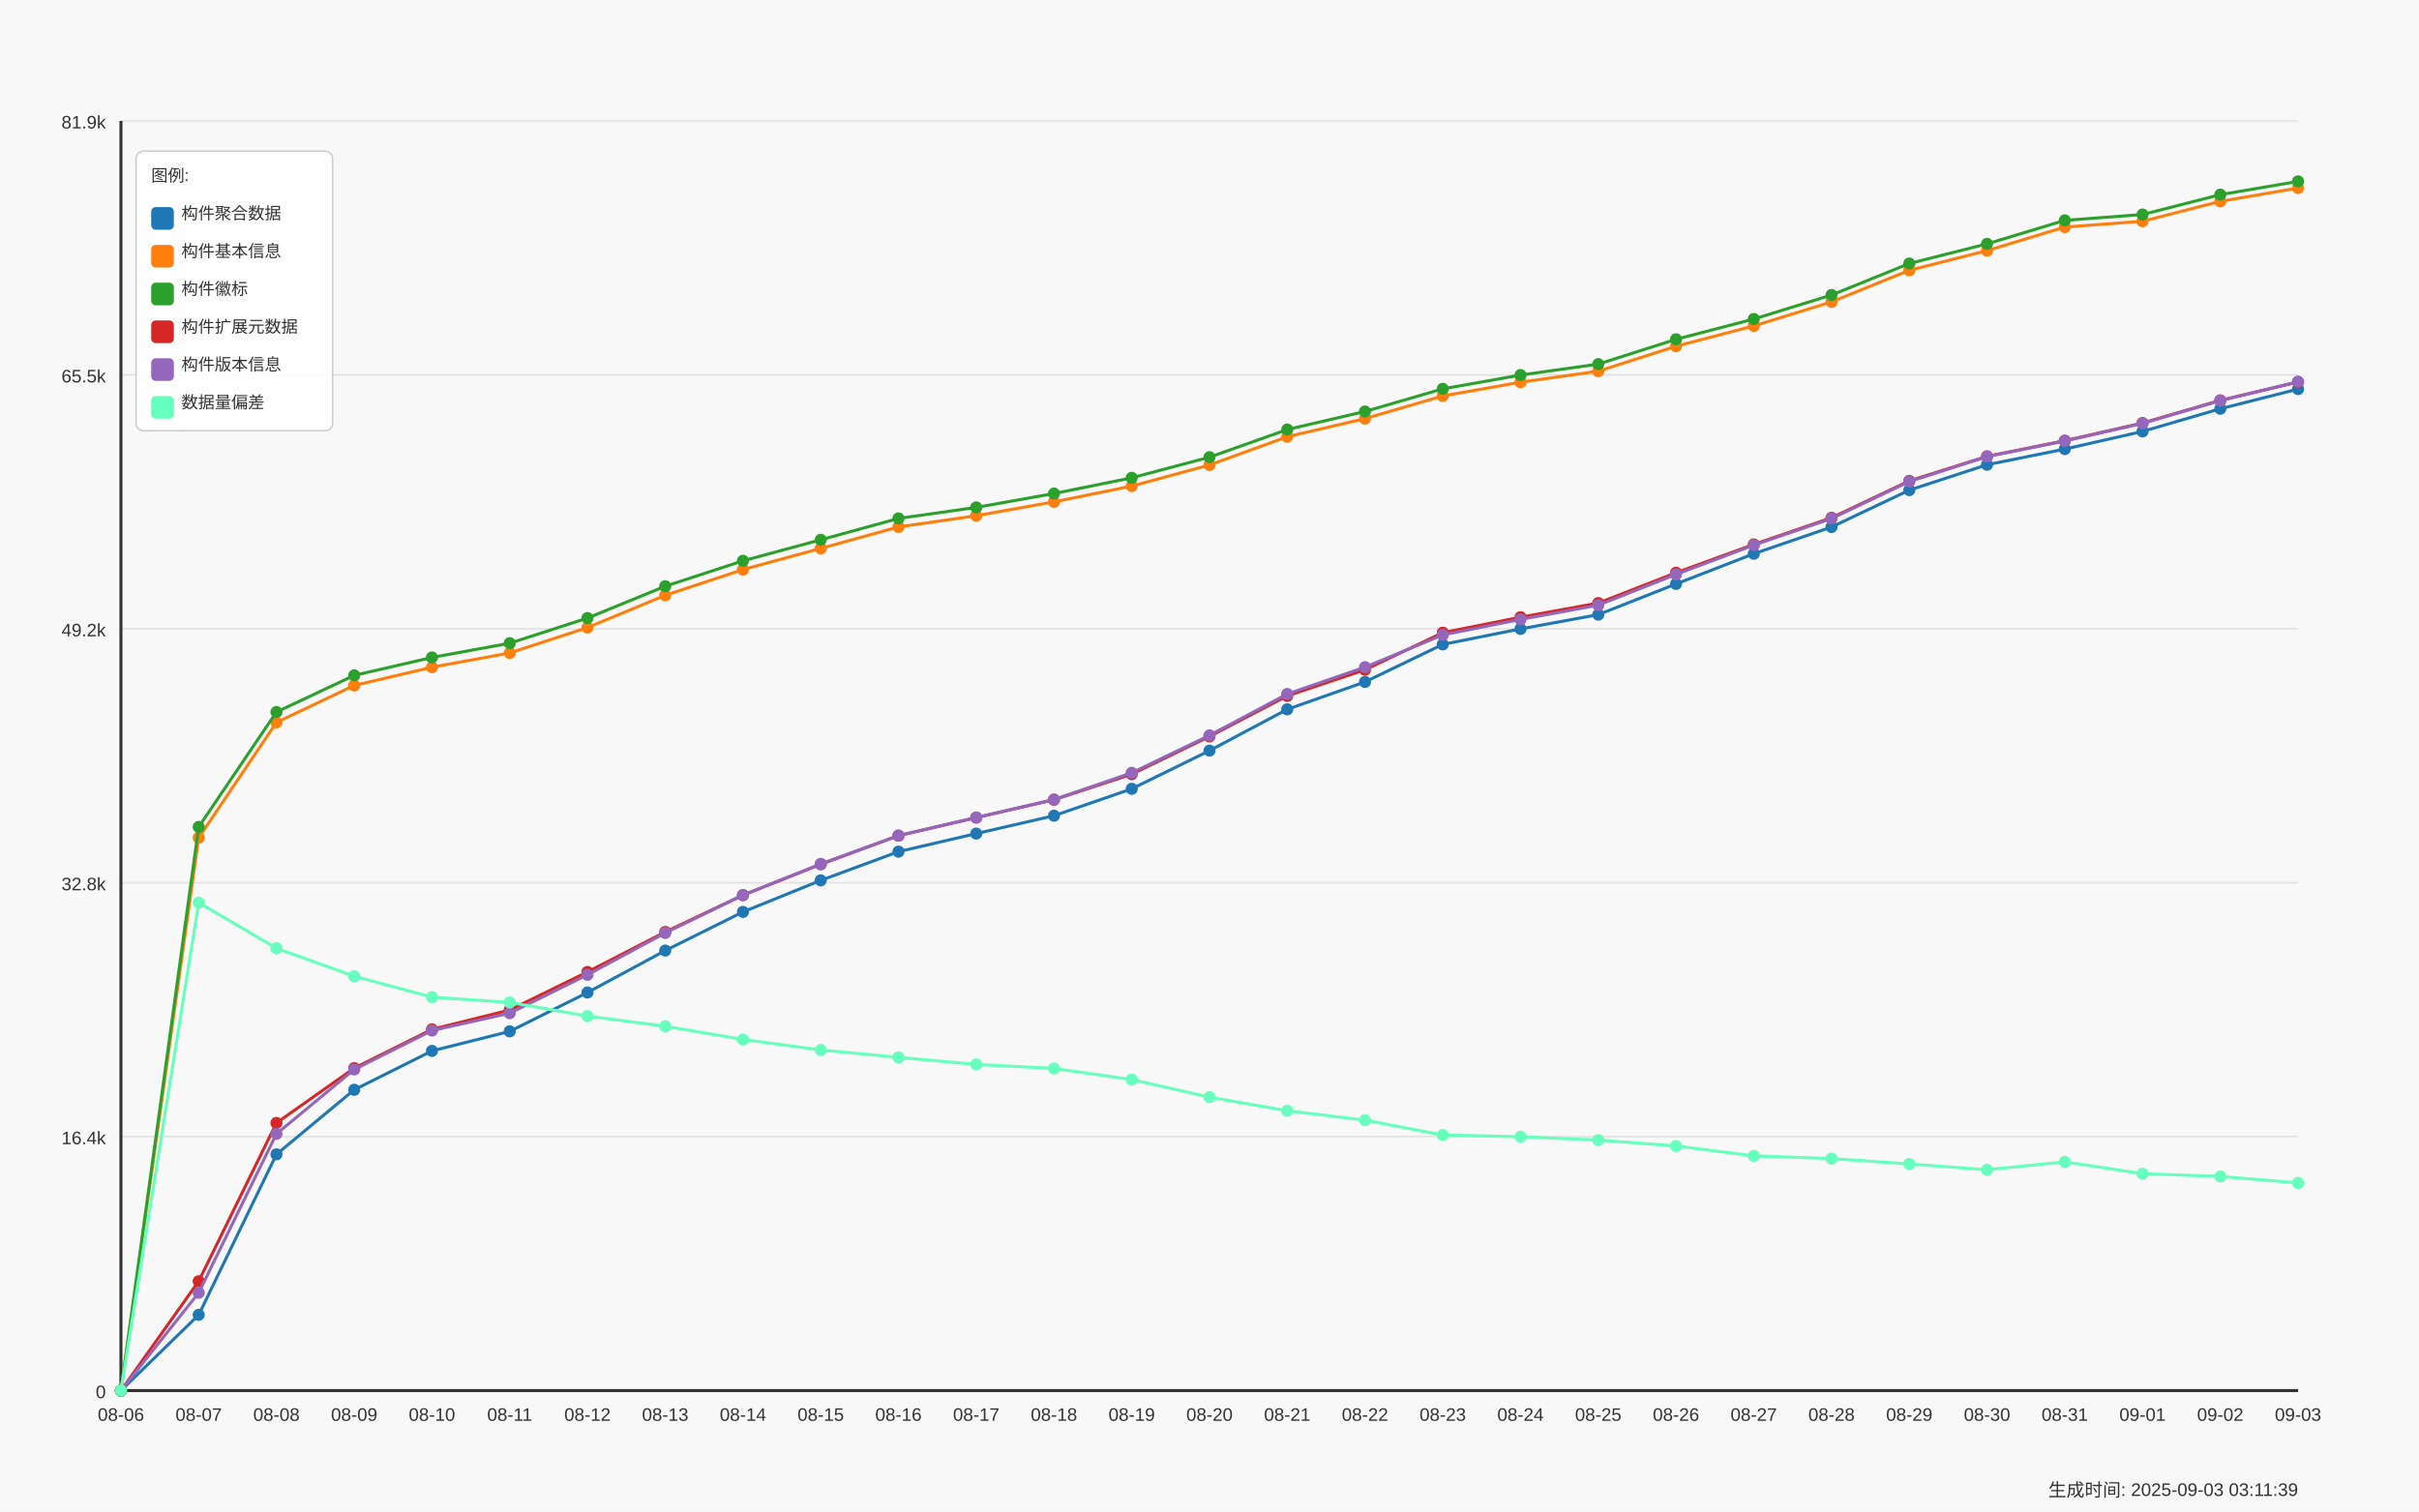
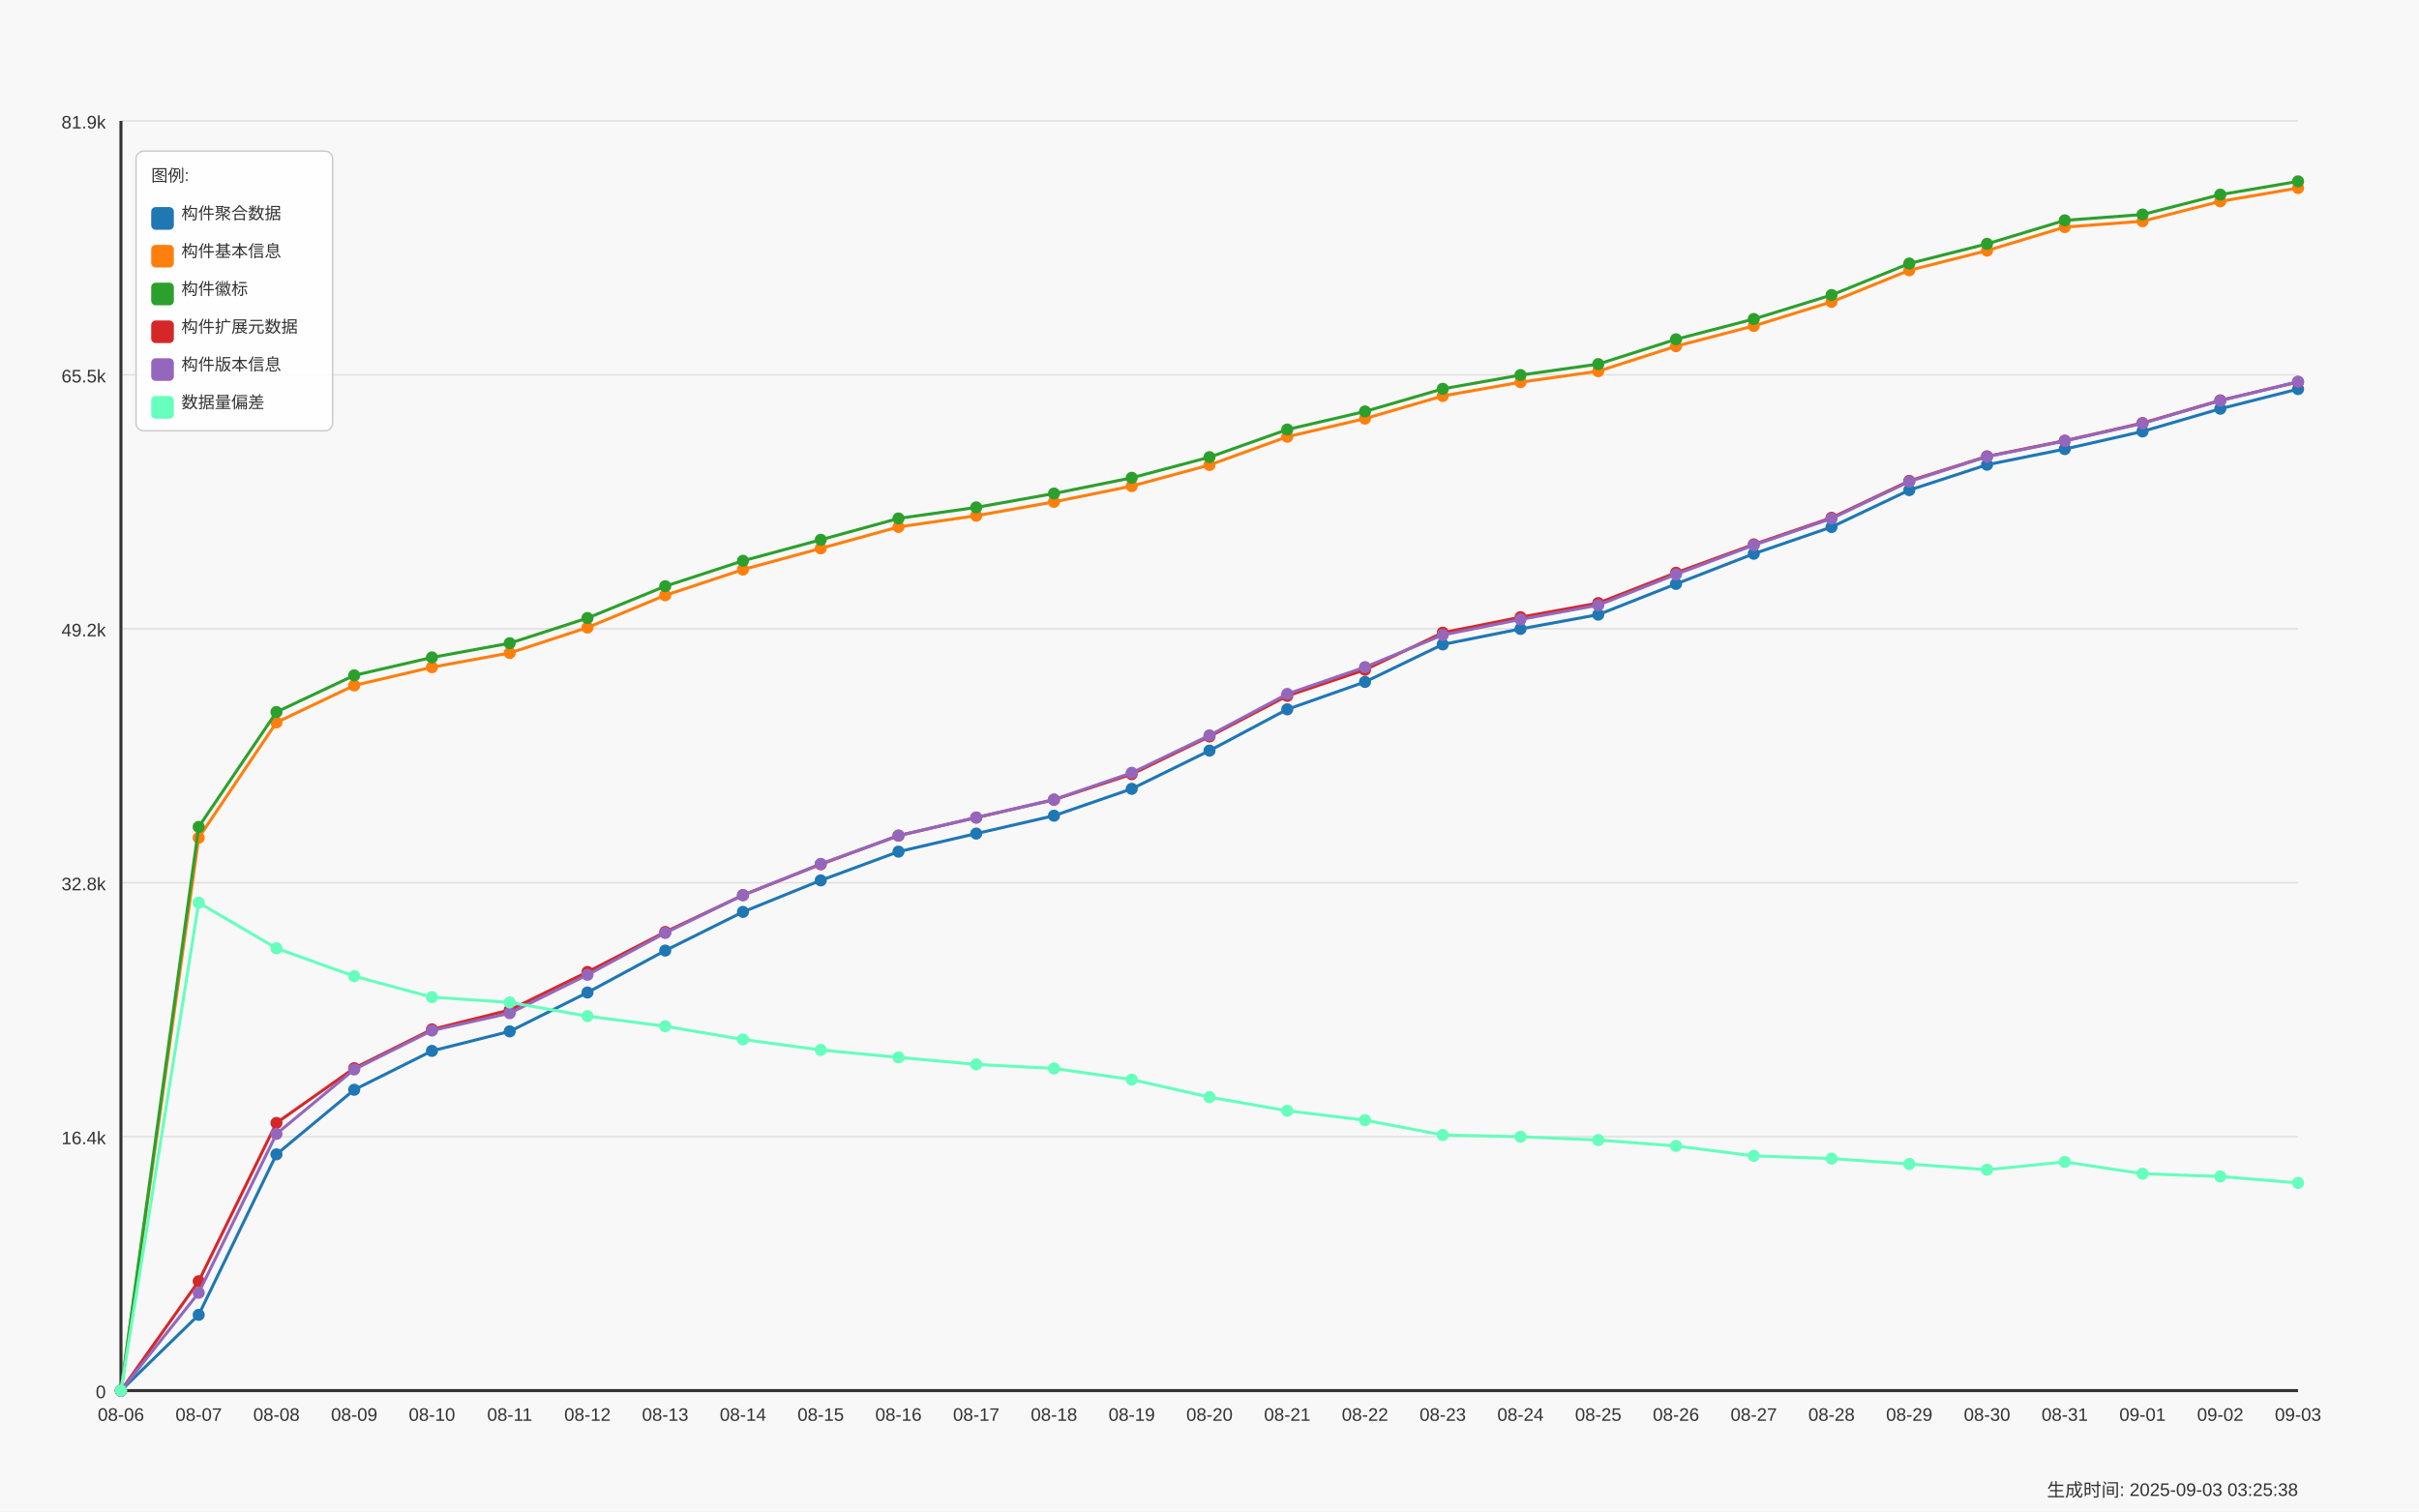
<svg xmlns="http://www.w3.org/2000/svg" width="1600" height="1000" viewBox="0 0 1600 1000">
  <style>
  text {
    font-family: Arial, sans-serif;
    font-size: 12px;
    fill: #333;
  }
  .axis-label { font-size: 14px; }
  .title { font-size: 18px; font-weight: bold; }
  .legend-item { font-size: 11px; }
  .legend-box { fill: white; fill-opacity: 0.85; stroke: #cccccc; stroke-width: 1; rx: 5; }
</style>
  <text x="800.0" y="30" text-anchor="middle" class="title">Daily Data Growth Trend</text>
  <text x="800.0" y="980" text-anchor="middle" class="axis-label">Date</text>
  <g transform="rotate(-90)">
    <text x="-500.0" y="20" text-anchor="middle" class="axis-label">Count</text>
  </g>
  <rect x="0" y="0" width="1600" height="1000" fill="#f8f8f8" />
  <line x1="80" y1="920.0" x2="1520" y2="920.0" stroke="#e0e0e0" stroke-width="1" />
  <text x="70" y="925.0" text-anchor="end">0</text>
  <line x1="80" y1="752.0" x2="1520" y2="752.0" stroke="#e0e0e0" stroke-width="1" />
  <text x="70" y="757.0" text-anchor="end">16.4k</text>
  <line x1="80" y1="584.0" x2="1520" y2="584.0" stroke="#e0e0e0" stroke-width="1" />
  <text x="70" y="589.0" text-anchor="end">32.8k</text>
  <line x1="80" y1="416.0" x2="1520" y2="416.0" stroke="#e0e0e0" stroke-width="1" />
  <text x="70" y="421.0" text-anchor="end">49.2k</text>
  <line x1="80" y1="248.0" x2="1520" y2="248.0" stroke="#e0e0e0" stroke-width="1" />
  <text x="70" y="253.0" text-anchor="end">65.5k</text>
  <line x1="80" y1="80.0" x2="1520" y2="80.0" stroke="#e0e0e0" stroke-width="1" />
  <text x="70" y="85.0" text-anchor="end">81.9k</text>
  <line x1="80" y1="80" x2="80" y2="920" stroke="#333333" stroke-width="2" />
  <line x1="80" y1="920" x2="1520" y2="920" stroke="#333333" stroke-width="2" />
  <circle cx="80.0" cy="920.0" r="4" fill="#1f77b4" />
  <circle cx="131.429" cy="869.889" r="4" fill="#1f77b4" />
  <circle cx="182.857" cy="763.689" r="4" fill="#1f77b4" />
  <circle cx="234.286" cy="720.969" r="4" fill="#1f77b4" />
  <circle cx="285.714" cy="695.257" r="4" fill="#1f77b4" />
  <circle cx="337.143" cy="682.35" r="4" fill="#1f77b4" />
  <circle cx="388.571" cy="656.638" r="4" fill="#1f77b4" />
  <circle cx="440.0" cy="628.886" r="4" fill="#1f77b4" />
  <circle cx="491.429" cy="603.307" r="4" fill="#1f77b4" />
  <circle cx="542.857" cy="582.455" r="4" fill="#1f77b4" />
  <circle cx="594.286" cy="563.437" r="4" fill="#1f77b4" />
  <circle cx="645.714" cy="551.484" r="4" fill="#1f77b4" />
  <circle cx="697.143" cy="539.653" r="4" fill="#1f77b4" />
  <circle cx="748.571" cy="521.866" r="4" fill="#1f77b4" />
  <circle cx="800.0" cy="496.605" r="4" fill="#1f77b4" />
  <circle cx="851.429" cy="469.284" r="4" fill="#1f77b4" />
  <circle cx="902.857" cy="451.148" r="4" fill="#1f77b4" />
  <circle cx="954.286" cy="426.328" r="4" fill="#1f77b4" />
  <circle cx="1005.714" cy="416.076" r="4" fill="#1f77b4" />
  <circle cx="1057.143" cy="406.634" r="4" fill="#1f77b4" />
  <circle cx="1108.571" cy="386.325" r="4" fill="#1f77b4" />
  <circle cx="1160.0" cy="366.354" r="4" fill="#1f77b4" />
  <circle cx="1211.429" cy="348.67" r="4" fill="#1f77b4" />
  <circle cx="1262.857" cy="324.26" r="4" fill="#1f77b4" />
  <circle cx="1314.286" cy="307.457" r="4" fill="#1f77b4" />
  <circle cx="1365.714" cy="297.102" r="4" fill="#1f77b4" />
  <circle cx="1417.143" cy="285.425" r="4" fill="#1f77b4" />
  <circle cx="1468.571" cy="270.427" r="4" fill="#1f77b4" />
  <circle cx="1520.0" cy="257.407" r="4" fill="#1f77b4" />
  <path d="M 80.0 920.0 L 131.429 869.889 L 182.857 763.689 L 234.286 720.969 L 285.714 695.257 L 337.143 682.35 L 388.571 656.638 L 440.0 628.886 L 491.429 603.307 L 542.857 582.455 L 594.286 563.437 L 645.714 551.484 L 697.143 539.653 L 748.571 521.866 L 800.0 496.605 L 851.429 469.284 L 902.857 451.148 L 954.286 426.328 L 1005.714 416.076 L 1057.143 406.634 L 1108.571 386.325 L 1160.0 366.354 L 1211.429 348.67 L 1262.857 324.26 L 1314.286 307.457 L 1365.714 297.102 L 1417.143 285.425 L 1468.571 270.427 L 1520.0 257.407" fill="none" stroke="#1f77b4" stroke-width="2" />
  <circle cx="80.0" cy="920.0" r="4" fill="#ff7f0e" />
  <circle cx="131.429" cy="554.252" r="4" fill="#ff7f0e" />
  <circle cx="182.857" cy="477.947" r="4" fill="#ff7f0e" />
  <circle cx="234.286" cy="453.475" r="4" fill="#ff7f0e" />
  <circle cx="285.714" cy="441.419" r="4" fill="#ff7f0e" />
  <circle cx="337.143" cy="431.987" r="4" fill="#ff7f0e" />
  <circle cx="388.571" cy="415.174" r="4" fill="#ff7f0e" />
  <circle cx="440.0" cy="393.84" r="4" fill="#ff7f0e" />
  <circle cx="491.429" cy="376.821" r="4" fill="#ff7f0e" />
  <circle cx="542.857" cy="362.797" r="4" fill="#ff7f0e" />
  <circle cx="594.286" cy="348.608" r="4" fill="#ff7f0e" />
  <circle cx="645.714" cy="341.196" r="4" fill="#ff7f0e" />
  <circle cx="697.143" cy="332.02" r="4" fill="#ff7f0e" />
  <circle cx="748.571" cy="321.584" r="4" fill="#ff7f0e" />
  <circle cx="800.0" cy="307.621" r="4" fill="#ff7f0e" />
  <circle cx="851.429" cy="288.931" r="4" fill="#ff7f0e" />
  <circle cx="902.857" cy="276.937" r="4" fill="#ff7f0e" />
  <circle cx="954.286" cy="261.959" r="4" fill="#ff7f0e" />
  <circle cx="1005.714" cy="252.845" r="4" fill="#ff7f0e" />
  <circle cx="1057.143" cy="245.576" r="4" fill="#ff7f0e" />
  <circle cx="1108.571" cy="229.06" r="4" fill="#ff7f0e" />
  <circle cx="1160.0" cy="215.62" r="4" fill="#ff7f0e" />
  <circle cx="1211.429" cy="199.709" r="4" fill="#ff7f0e" />
  <circle cx="1262.857" cy="178.836" r="4" fill="#ff7f0e" />
  <circle cx="1314.286" cy="165.795" r="4" fill="#ff7f0e" />
  <circle cx="1365.714" cy="150.233" r="4" fill="#ff7f0e" />
  <circle cx="1417.143" cy="146.368" r="4" fill="#ff7f0e" />
  <circle cx="1468.571" cy="133.205" r="4" fill="#ff7f0e" />
  <circle cx="1520.0" cy="124.398" r="4" fill="#ff7f0e" />
  <path d="M 80.0 920.0 L 131.429 554.252 L 182.857 477.947 L 234.286 453.475 L 285.714 441.419 L 337.143 431.987 L 388.571 415.174 L 440.0 393.84 L 491.429 376.821 L 542.857 362.797 L 594.286 348.608 L 645.714 341.196 L 697.143 332.02 L 748.571 321.584 L 800.0 307.621 L 851.429 288.931 L 902.857 276.937 L 954.286 261.959 L 1005.714 252.845 L 1057.143 245.576 L 1108.571 229.06 L 1160.0 215.62 L 1211.429 199.709 L 1262.857 178.836 L 1314.286 165.795 L 1365.714 150.233 L 1417.143 146.368 L 1468.571 133.205 L 1520.0 124.398" fill="none" stroke="#ff7f0e" stroke-width="2" />
  <circle cx="80.0" cy="920.0" r="4" fill="#2ca02c" />
  <circle cx="131.429" cy="547.065" r="4" fill="#2ca02c" />
  <circle cx="182.857" cy="471.057" r="4" fill="#2ca02c" />
  <circle cx="234.286" cy="446.822" r="4" fill="#2ca02c" />
  <circle cx="285.714" cy="434.95" r="4" fill="#2ca02c" />
  <circle cx="337.143" cy="425.539" r="4" fill="#2ca02c" />
  <circle cx="388.571" cy="408.9" r="4" fill="#2ca02c" />
  <circle cx="440.0" cy="387.842" r="4" fill="#2ca02c" />
  <circle cx="491.429" cy="371.019" r="4" fill="#2ca02c" />
  <circle cx="542.857" cy="357.107" r="4" fill="#2ca02c" />
  <circle cx="594.286" cy="342.99" r="4" fill="#2ca02c" />
  <circle cx="645.714" cy="335.691" r="4" fill="#2ca02c" />
  <circle cx="697.143" cy="326.515" r="4" fill="#2ca02c" />
  <circle cx="748.571" cy="316.109" r="4" fill="#2ca02c" />
  <circle cx="800.0" cy="302.454" r="4" fill="#2ca02c" />
  <circle cx="851.429" cy="284.164" r="4" fill="#2ca02c" />
  <circle cx="902.857" cy="272.221" r="4" fill="#2ca02c" />
  <circle cx="954.286" cy="257.253" r="4" fill="#2ca02c" />
  <circle cx="1005.714" cy="248.129" r="4" fill="#2ca02c" />
  <circle cx="1057.143" cy="240.881" r="4" fill="#2ca02c" />
  <circle cx="1108.571" cy="224.478" r="4" fill="#2ca02c" />
  <circle cx="1160.0" cy="211.068" r="4" fill="#2ca02c" />
  <circle cx="1211.429" cy="195.177" r="4" fill="#2ca02c" />
  <circle cx="1262.857" cy="174.335" r="4" fill="#2ca02c" />
  <circle cx="1314.286" cy="161.336" r="4" fill="#2ca02c" />
  <circle cx="1365.714" cy="145.784" r="4" fill="#2ca02c" />
  <circle cx="1417.143" cy="141.929" r="4" fill="#2ca02c" />
  <circle cx="1468.571" cy="128.776" r="4" fill="#2ca02c" />
  <circle cx="1520.0" cy="120.0" r="4" fill="#2ca02c" />
  <path d="M 80.0 920.0 L 131.429 547.065 L 182.857 471.057 L 234.286 446.822 L 285.714 434.95 L 337.143 425.539 L 388.571 408.9 L 440.0 387.842 L 491.429 371.019 L 542.857 357.107 L 594.286 342.99 L 645.714 335.691 L 697.143 326.515 L 748.571 316.109 L 800.0 302.454 L 851.429 284.164 L 902.857 272.221 L 954.286 257.253 L 1005.714 248.129 L 1057.143 240.881 L 1108.571 224.478 L 1160.0 211.068 L 1211.429 195.177 L 1262.857 174.335 L 1314.286 161.336 L 1365.714 145.784 L 1417.143 141.929 L 1468.571 128.776 L 1520.0 120.0" fill="none" stroke="#2ca02c" stroke-width="2" />
  <circle cx="80.0" cy="920.0" r="4" fill="#d62728" />
  <circle cx="131.429" cy="847.642" r="4" fill="#d62728" />
  <circle cx="182.857" cy="742.918" r="4" fill="#d62728" />
  <circle cx="234.286" cy="706.678" r="4" fill="#d62728" />
  <circle cx="285.714" cy="681.017" r="4" fill="#d62728" />
  <circle cx="337.143" cy="668.223" r="4" fill="#d62728" />
  <circle cx="388.571" cy="643.034" r="4" fill="#d62728" />
  <circle cx="440.0" cy="616.573" r="4" fill="#d62728" />
  <circle cx="491.429" cy="592.215" r="4" fill="#d62728" />
  <circle cx="542.857" cy="571.803" r="4" fill="#d62728" />
  <circle cx="594.286" cy="552.847" r="4" fill="#d62728" />
  <circle cx="645.714" cy="540.914" r="4" fill="#d62728" />
  <circle cx="697.143" cy="529.093" r="4" fill="#d62728" />
  <circle cx="748.571" cy="512.188" r="4" fill="#d62728" />
  <circle cx="800.0" cy="487.225" r="4" fill="#d62728" />
  <circle cx="851.429" cy="460.364" r="4" fill="#d62728" />
  <circle cx="902.857" cy="443.09" r="4" fill="#d62728" />
  <circle cx="954.286" cy="418.578" r="4" fill="#d62728" />
  <circle cx="1005.714" cy="408.326" r="4" fill="#d62728" />
  <circle cx="1057.143" cy="398.986" r="4" fill="#d62728" />
  <circle cx="1108.571" cy="378.923" r="4" fill="#d62728" />
  <circle cx="1160.0" cy="360.162" r="4" fill="#d62728" />
  <circle cx="1211.429" cy="342.549" r="4" fill="#d62728" />
  <circle cx="1262.857" cy="318.16" r="4" fill="#d62728" />
  <circle cx="1314.286" cy="301.91" r="4" fill="#d62728" />
  <circle cx="1365.714" cy="291.556" r="4" fill="#d62728" />
  <circle cx="1417.143" cy="279.869" r="4" fill="#d62728" />
  <circle cx="1468.571" cy="264.87" r="4" fill="#d62728" />
  <circle cx="1520.0" cy="252.722" r="4" fill="#d62728" />
  <path d="M 80.0 920.0 L 131.429 847.642 L 182.857 742.918 L 234.286 706.678 L 285.714 681.017 L 337.143 668.223 L 388.571 643.034 L 440.0 616.573 L 491.429 592.215 L 542.857 571.803 L 594.286 552.847 L 645.714 540.914 L 697.143 529.093 L 748.571 512.188 L 800.0 487.225 L 851.429 460.364 L 902.857 443.09 L 954.286 418.578 L 1005.714 408.326 L 1057.143 398.986 L 1108.571 378.923 L 1160.0 360.162 L 1211.429 342.549 L 1262.857 318.16 L 1314.286 301.91 L 1365.714 291.556 L 1417.143 279.869 L 1468.571 264.87 L 1520.0 252.722" fill="none" stroke="#d62728" stroke-width="2" />
  <circle cx="80.0" cy="920.0" r="4" fill="#9467bd" />
  <circle cx="131.429" cy="855.279" r="4" fill="#9467bd" />
  <circle cx="182.857" cy="750.156" r="4" fill="#9467bd" />
  <circle cx="234.286" cy="707.539" r="4" fill="#9467bd" />
  <circle cx="285.714" cy="681.796" r="4" fill="#9467bd" />
  <circle cx="337.143" cy="670.314" r="4" fill="#9467bd" />
  <circle cx="388.571" cy="644.91" r="4" fill="#9467bd" />
  <circle cx="440.0" cy="617.229" r="4" fill="#9467bd" />
  <circle cx="491.429" cy="592.184" r="4" fill="#9467bd" />
  <circle cx="542.857" cy="571.547" r="4" fill="#9467bd" />
  <circle cx="594.286" cy="552.806" r="4" fill="#9467bd" />
  <circle cx="645.714" cy="540.863" r="4" fill="#9467bd" />
  <circle cx="697.143" cy="528.96" r="4" fill="#9467bd" />
  <circle cx="748.571" cy="511.276" r="4" fill="#9467bd" />
  <circle cx="800.0" cy="486.497" r="4" fill="#9467bd" />
  <circle cx="851.429" cy="459.114" r="4" fill="#9467bd" />
  <circle cx="902.857" cy="441.368" r="4" fill="#9467bd" />
  <circle cx="954.286" cy="420.064" r="4" fill="#9467bd" />
  <circle cx="1005.714" cy="409.802" r="4" fill="#9467bd" />
  <circle cx="1057.143" cy="400.36" r="4" fill="#9467bd" />
  <circle cx="1108.571" cy="379.999" r="4" fill="#9467bd" />
  <circle cx="1160.0" cy="360.654" r="4" fill="#9467bd" />
  <circle cx="1211.429" cy="343.062" r="4" fill="#9467bd" />
  <circle cx="1262.857" cy="318.58" r="4" fill="#9467bd" />
  <circle cx="1314.286" cy="302.095" r="4" fill="#9467bd" />
  <circle cx="1365.714" cy="291.771" r="4" fill="#9467bd" />
  <circle cx="1417.143" cy="280.084" r="4" fill="#9467bd" />
  <circle cx="1468.571" cy="265.065" r="4" fill="#9467bd" />
  <circle cx="1520.0" cy="252.517" r="4" fill="#9467bd" />
  <path d="M 80.0 920.0 L 131.429 855.279 L 182.857 750.156 L 234.286 707.539 L 285.714 681.796 L 337.143 670.314 L 388.571 644.91 L 440.0 617.229 L 491.429 592.184 L 542.857 571.547 L 594.286 552.806 L 645.714 540.863 L 697.143 528.96 L 748.571 511.276 L 800.0 486.497 L 851.429 459.114 L 902.857 441.368 L 954.286 420.064 L 1005.714 409.802 L 1057.143 400.36 L 1108.571 379.999 L 1160.0 360.654 L 1211.429 343.062 L 1262.857 318.58 L 1314.286 302.095 L 1365.714 291.771 L 1417.143 280.084 L 1468.571 265.065 L 1520.0 252.517" fill="none" stroke="#9467bd" stroke-width="2" />
  <circle cx="80.0" cy="920.0" r="4" fill="#66ffbd" />
  <circle cx="131.429" cy="597.177" r="4" fill="#66ffbd" />
  <circle cx="182.857" cy="627.369" r="4" fill="#66ffbd" />
  <circle cx="234.286" cy="645.853" r="4" fill="#66ffbd" />
  <circle cx="285.714" cy="659.693" r="4" fill="#66ffbd" />
  <circle cx="337.143" cy="663.189" r="4" fill="#66ffbd" />
  <circle cx="388.571" cy="672.262" r="4" fill="#66ffbd" />
  <circle cx="440.0" cy="678.956" r="4" fill="#66ffbd" />
  <circle cx="491.429" cy="687.712" r="4" fill="#66ffbd" />
  <circle cx="542.857" cy="694.652" r="4" fill="#66ffbd" />
  <circle cx="594.286" cy="699.553" r="4" fill="#66ffbd" />
  <circle cx="645.714" cy="704.207" r="4" fill="#66ffbd" />
  <circle cx="697.143" cy="706.862" r="4" fill="#66ffbd" />
  <circle cx="748.571" cy="714.244" r="4" fill="#66ffbd" />
  <circle cx="800.0" cy="725.849" r="4" fill="#66ffbd" />
  <circle cx="851.429" cy="734.881" r="4" fill="#66ffbd" />
  <circle cx="902.857" cy="741.073" r="4" fill="#66ffbd" />
  <circle cx="954.286" cy="750.925" r="4" fill="#66ffbd" />
  <circle cx="1005.714" cy="752.053" r="4" fill="#66ffbd" />
  <circle cx="1057.143" cy="754.247" r="4" fill="#66ffbd" />
  <circle cx="1108.571" cy="758.153" r="4" fill="#66ffbd" />
  <circle cx="1160.0" cy="764.714" r="4" fill="#66ffbd" />
  <circle cx="1211.429" cy="766.508" r="4" fill="#66ffbd" />
  <circle cx="1262.857" cy="770.076" r="4" fill="#66ffbd" />
  <circle cx="1314.286" cy="773.879" r="4" fill="#66ffbd" />
  <circle cx="1365.714" cy="768.681" r="4" fill="#66ffbd" />
  <circle cx="1417.143" cy="776.504" r="4" fill="#66ffbd" />
  <circle cx="1468.571" cy="778.349" r="4" fill="#66ffbd" />
  <circle cx="1520.0" cy="782.593" r="4" fill="#66ffbd" />
  <path d="M 80.0 920.0 L 131.429 597.177 L 182.857 627.369 L 234.286 645.853 L 285.714 659.693 L 337.143 663.189 L 388.571 672.262 L 440.0 678.956 L 491.429 687.712 L 542.857 694.652 L 594.286 699.553 L 645.714 704.207 L 697.143 706.862 L 748.571 714.244 L 800.0 725.849 L 851.429 734.881 L 902.857 741.073 L 954.286 750.925 L 1005.714 752.053 L 1057.143 754.247 L 1108.571 758.153 L 1160.0 764.714 L 1211.429 766.508 L 1262.857 770.076 L 1314.286 773.879 L 1365.714 768.681 L 1417.143 776.504 L 1468.571 778.349 L 1520.0 782.593" fill="none" stroke="#66ffbd" stroke-width="2" />
  <text x="80.0" y="940" text-anchor="middle">08-06</text>
  <text x="131.429" y="940" text-anchor="middle">08-07</text>
  <text x="182.857" y="940" text-anchor="middle">08-08</text>
  <text x="234.286" y="940" text-anchor="middle">08-09</text>
  <text x="285.714" y="940" text-anchor="middle">08-10</text>
  <text x="337.143" y="940" text-anchor="middle">08-11</text>
  <text x="388.571" y="940" text-anchor="middle">08-12</text>
  <text x="440.0" y="940" text-anchor="middle">08-13</text>
  <text x="491.429" y="940" text-anchor="middle">08-14</text>
  <text x="542.857" y="940" text-anchor="middle">08-15</text>
  <text x="594.286" y="940" text-anchor="middle">08-16</text>
  <text x="645.714" y="940" text-anchor="middle">08-17</text>
  <text x="697.143" y="940" text-anchor="middle">08-18</text>
  <text x="748.571" y="940" text-anchor="middle">08-19</text>
  <text x="800.0" y="940" text-anchor="middle">08-20</text>
  <text x="851.429" y="940" text-anchor="middle">08-21</text>
  <text x="902.857" y="940" text-anchor="middle">08-22</text>
  <text x="954.286" y="940" text-anchor="middle">08-23</text>
  <text x="1005.714" y="940" text-anchor="middle">08-24</text>
  <text x="1057.143" y="940" text-anchor="middle">08-25</text>
  <text x="1108.571" y="940" text-anchor="middle">08-26</text>
  <text x="1160.0" y="940" text-anchor="middle">08-27</text>
  <text x="1211.429" y="940" text-anchor="middle">08-28</text>
  <text x="1262.857" y="940" text-anchor="middle">08-29</text>
  <text x="1314.286" y="940" text-anchor="middle">08-30</text>
  <text x="1365.714" y="940" text-anchor="middle">08-31</text>
  <text x="1417.143" y="940" text-anchor="middle">09-01</text>
  <text x="1468.571" y="940" text-anchor="middle">09-02</text>
  <text x="1520.0" y="940" text-anchor="middle">09-03</text>
  <rect x="90" y="100" width="130" height="185" class="legend-box" />
  <text x="100" y="120" class="legend-item">图例:</text>
  <rect x="100" y="137" width="15" height="15" fill="#1f77b4" rx="3" />
  <text x="120" y="145" class="legend-item">构件聚合数据</text>
  <rect x="100" y="162" width="15" height="15" fill="#ff7f0e" rx="3" />
  <text x="120" y="170" class="legend-item">构件基本信息</text>
  <rect x="100" y="187" width="15" height="15" fill="#2ca02c" rx="3" />
  <text x="120" y="195" class="legend-item">构件徽标</text>
  <rect x="100" y="212" width="15" height="15" fill="#d62728" rx="3" />
  <text x="120" y="220" class="legend-item">构件扩展元数据</text>
  <rect x="100" y="237" width="15" height="15" fill="#9467bd" rx="3" />
  <text x="120" y="245" class="legend-item">构件版本信息</text>
  <rect x="100" y="262" width="15" height="15" fill="#66ffbd" rx="3" />
  <text x="120" y="270" class="legend-item">数据量偏差</text>
-   <text x="1520" y="990" text-anchor="end" font-size="10" fill="#666">生成时间: 2025-09-03 03:11:39</text>
+   <text x="1520" y="990" text-anchor="end" font-size="10" fill="#666">生成时间: 2025-09-03 03:25:38</text>
</svg>
